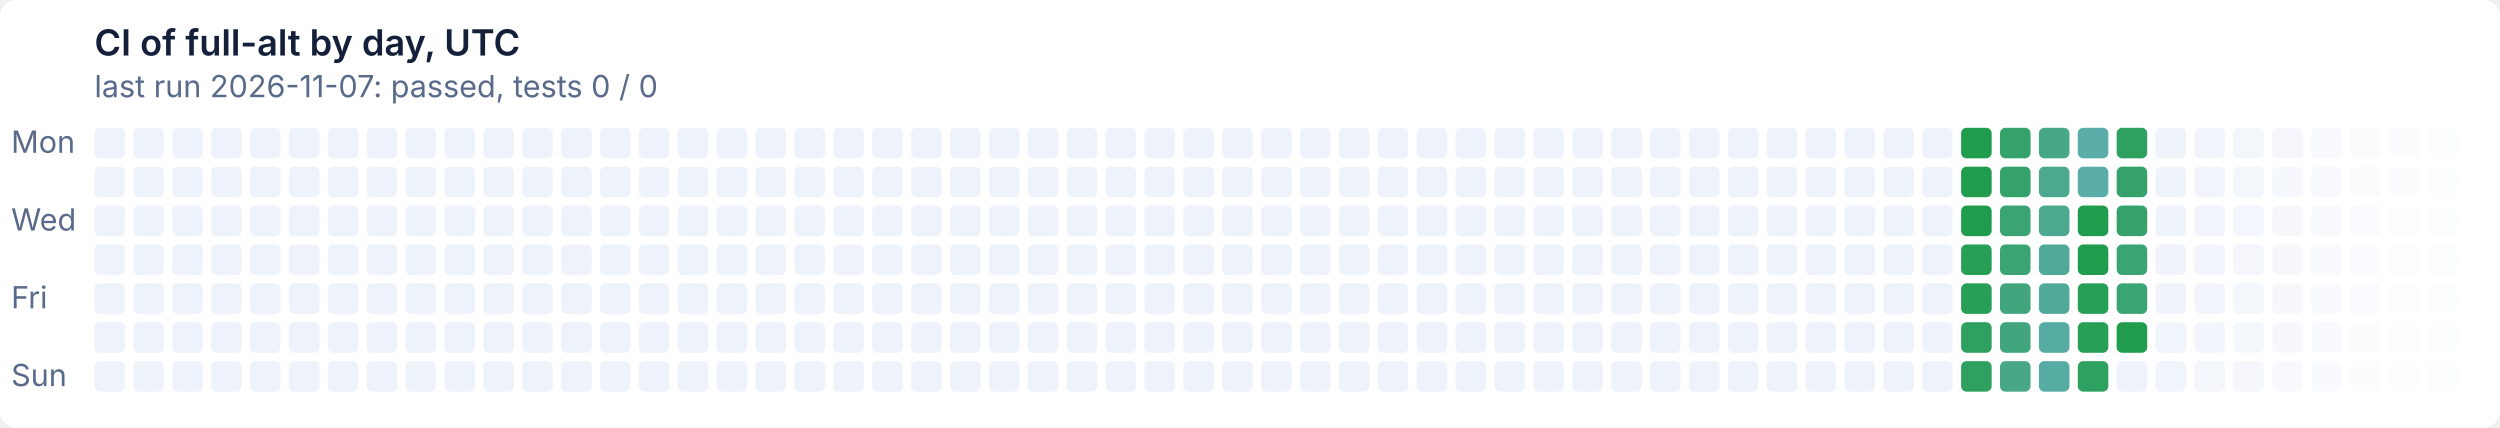
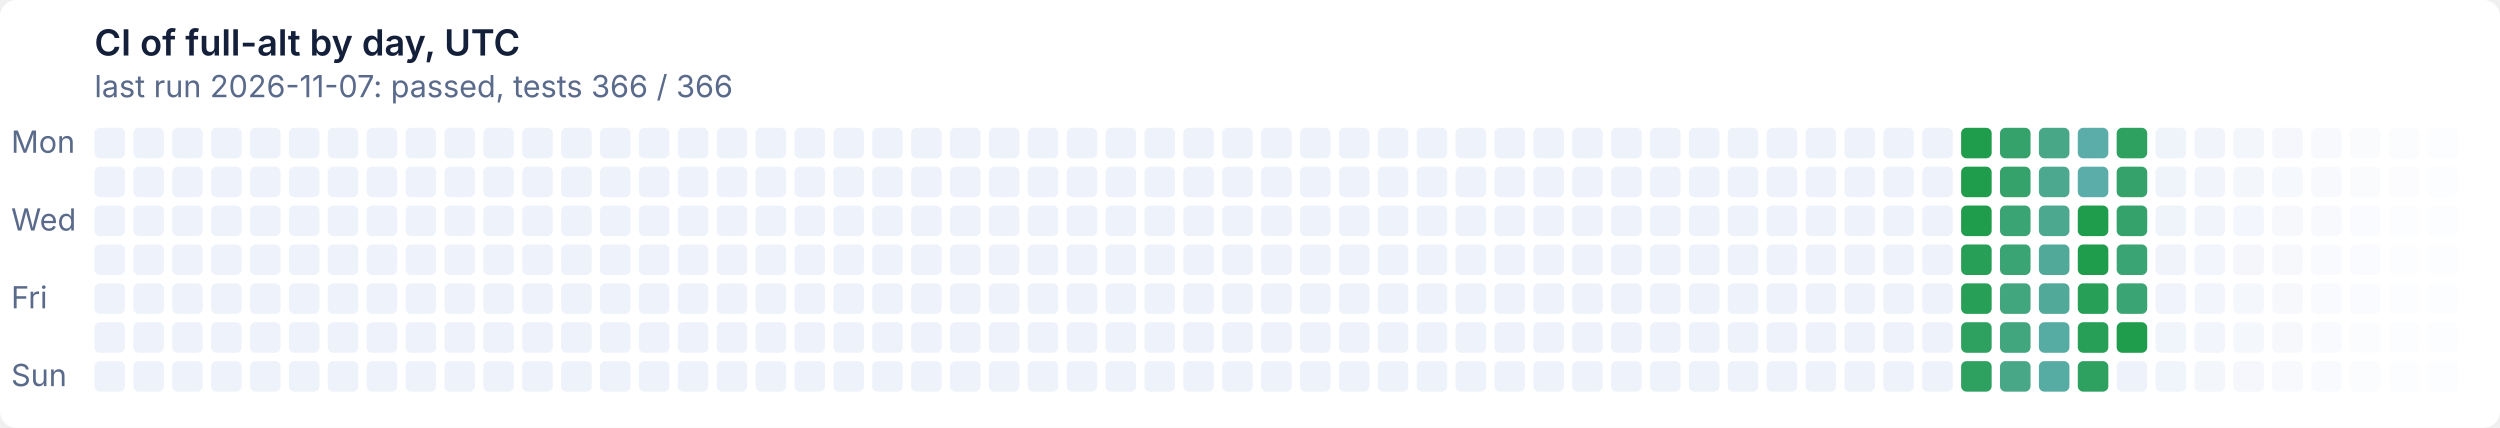
- <svg xmlns="http://www.w3.org/2000/svg" width="900" height="154" viewBox="0 0 900 154" role="img" aria-label="CI of full-alt by day, UTC: last run 2026-11-07: passed, tests 0 / 0">
+ <svg xmlns="http://www.w3.org/2000/svg" width="900" height="154" viewBox="0 0 900 154" role="img" aria-label="CI of full-alt by day, UTC: last run 2026-11-07: passed, tests 366 / 366">
  <style>text{font:11px system-ui,-apple-system,'Segoe UI',sans-serif}
.t{font-size:13px;font-weight:600}
.g{fill:#ffffff}
.x{fill:#14203a}
.m{fill:#5a6a8a}
@media (prefers-color-scheme: dark){.g{fill:#0e1526}
.x{fill:#e6ecf5}
.m{fill:#93a2bc}}
.l11d0{fill:#eef2fa}
@media (prefers-color-scheme: dark){.l11d0{fill:#141d33}}
.l0d1{fill:#1f9d4c}
@media (prefers-color-scheme: dark){.l0d1{fill:#3fb950}}
.l1d2{fill:#279f57}
@media (prefers-color-scheme: dark){.l1d2{fill:#45ba5c}}
.l2d3{fill:#2ea161}
@media (prefers-color-scheme: dark){.l2d3{fill:#4bbb67}}
.l3d4{fill:#35a26b}
@media (prefers-color-scheme: dark){.l3d4{fill:#51bc72}}
.l4d5{fill:#3ba474}
@media (prefers-color-scheme: dark){.l4d5{fill:#57bd7c}}
.l5d6{fill:#41a67e}
@media (prefers-color-scheme: dark){.l5d6{fill:#5cbe86}}
.l6d7{fill:#47a787}
@media (prefers-color-scheme: dark){.l6d7{fill:#62bf8f}}
.l7d8{fill:#4ca990}
@media (prefers-color-scheme: dark){.l7d8{fill:#67c099}}
.l8d9{fill:#51aa99}
@media (prefers-color-scheme: dark){.l8d9{fill:#6cc1a2}}
.l9d10{fill:#56aca2}
@media (prefers-color-scheme: dark){.l9d10{fill:#71c2ab}}
.l10d11{fill:#5badaa}
@media (prefers-color-scheme: dark){.l10d11{fill:#76c2b4}}</style>
  <rect class="g" width="900" height="154" rx="6" />
  <text class="t x" x="34" y="20">CI of full-alt by day, UTC</text>
-   <text class="m" x="34" y="35">last run 2026-11-07: passed, tests 0 / 0</text>
+   <text class="m" x="34" y="35">last run 2026-11-07: passed, tests 366 / 366</text>
  <text class="m" x="4" y="55">Mon</text>
  <text class="m" x="4" y="83">Wed</text>
  <text class="m" x="4" y="111">Fri</text>
  <text class="m" x="4" y="139">Sun</text>
  <rect class="l11d0" x="34" y="46" width="11" height="11" rx="2" />
  <rect class="l11d0" x="34" y="60" width="11" height="11" rx="2" />
  <rect class="l11d0" x="34" y="74" width="11" height="11" rx="2" />
  <rect class="l11d0" x="34" y="88" width="11" height="11" rx="2" />
  <rect class="l11d0" x="34" y="102" width="11" height="11" rx="2" />
  <rect class="l11d0" x="34" y="116" width="11" height="11" rx="2" />
  <rect class="l11d0" x="34" y="130" width="11" height="11" rx="2" />
  <rect class="l11d0" x="48" y="46" width="11" height="11" rx="2" />
  <rect class="l11d0" x="48" y="60" width="11" height="11" rx="2" />
  <rect class="l11d0" x="48" y="74" width="11" height="11" rx="2" />
  <rect class="l11d0" x="48" y="88" width="11" height="11" rx="2" />
  <rect class="l11d0" x="48" y="102" width="11" height="11" rx="2" />
  <rect class="l11d0" x="48" y="116" width="11" height="11" rx="2" />
  <rect class="l11d0" x="48" y="130" width="11" height="11" rx="2" />
  <rect class="l11d0" x="62" y="46" width="11" height="11" rx="2" />
  <rect class="l11d0" x="62" y="60" width="11" height="11" rx="2" />
  <rect class="l11d0" x="62" y="74" width="11" height="11" rx="2" />
  <rect class="l11d0" x="62" y="88" width="11" height="11" rx="2" />
  <rect class="l11d0" x="62" y="102" width="11" height="11" rx="2" />
  <rect class="l11d0" x="62" y="116" width="11" height="11" rx="2" />
  <rect class="l11d0" x="62" y="130" width="11" height="11" rx="2" />
  <rect class="l11d0" x="76" y="46" width="11" height="11" rx="2" />
  <rect class="l11d0" x="76" y="60" width="11" height="11" rx="2" />
  <rect class="l11d0" x="76" y="74" width="11" height="11" rx="2" />
  <rect class="l11d0" x="76" y="88" width="11" height="11" rx="2" />
  <rect class="l11d0" x="76" y="102" width="11" height="11" rx="2" />
  <rect class="l11d0" x="76" y="116" width="11" height="11" rx="2" />
  <rect class="l11d0" x="76" y="130" width="11" height="11" rx="2" />
  <rect class="l11d0" x="90" y="46" width="11" height="11" rx="2" />
  <rect class="l11d0" x="90" y="60" width="11" height="11" rx="2" />
  <rect class="l11d0" x="90" y="74" width="11" height="11" rx="2" />
  <rect class="l11d0" x="90" y="88" width="11" height="11" rx="2" />
  <rect class="l11d0" x="90" y="102" width="11" height="11" rx="2" />
  <rect class="l11d0" x="90" y="116" width="11" height="11" rx="2" />
  <rect class="l11d0" x="90" y="130" width="11" height="11" rx="2" />
  <rect class="l11d0" x="104" y="46" width="11" height="11" rx="2" />
  <rect class="l11d0" x="104" y="60" width="11" height="11" rx="2" />
  <rect class="l11d0" x="104" y="74" width="11" height="11" rx="2" />
  <rect class="l11d0" x="104" y="88" width="11" height="11" rx="2" />
  <rect class="l11d0" x="104" y="102" width="11" height="11" rx="2" />
  <rect class="l11d0" x="104" y="116" width="11" height="11" rx="2" />
  <rect class="l11d0" x="104" y="130" width="11" height="11" rx="2" />
  <rect class="l11d0" x="118" y="46" width="11" height="11" rx="2" />
  <rect class="l11d0" x="118" y="60" width="11" height="11" rx="2" />
  <rect class="l11d0" x="118" y="74" width="11" height="11" rx="2" />
  <rect class="l11d0" x="118" y="88" width="11" height="11" rx="2" />
  <rect class="l11d0" x="118" y="102" width="11" height="11" rx="2" />
  <rect class="l11d0" x="118" y="116" width="11" height="11" rx="2" />
  <rect class="l11d0" x="118" y="130" width="11" height="11" rx="2" />
  <rect class="l11d0" x="132" y="46" width="11" height="11" rx="2" />
  <rect class="l11d0" x="132" y="60" width="11" height="11" rx="2" />
  <rect class="l11d0" x="132" y="74" width="11" height="11" rx="2" />
  <rect class="l11d0" x="132" y="88" width="11" height="11" rx="2" />
  <rect class="l11d0" x="132" y="102" width="11" height="11" rx="2" />
  <rect class="l11d0" x="132" y="116" width="11" height="11" rx="2" />
  <rect class="l11d0" x="132" y="130" width="11" height="11" rx="2" />
  <rect class="l11d0" x="146" y="46" width="11" height="11" rx="2" />
  <rect class="l11d0" x="146" y="60" width="11" height="11" rx="2" />
  <rect class="l11d0" x="146" y="74" width="11" height="11" rx="2" />
  <rect class="l11d0" x="146" y="88" width="11" height="11" rx="2" />
  <rect class="l11d0" x="146" y="102" width="11" height="11" rx="2" />
  <rect class="l11d0" x="146" y="116" width="11" height="11" rx="2" />
  <rect class="l11d0" x="146" y="130" width="11" height="11" rx="2" />
  <rect class="l11d0" x="160" y="46" width="11" height="11" rx="2" />
  <rect class="l11d0" x="160" y="60" width="11" height="11" rx="2" />
  <rect class="l11d0" x="160" y="74" width="11" height="11" rx="2" />
  <rect class="l11d0" x="160" y="88" width="11" height="11" rx="2" />
  <rect class="l11d0" x="160" y="102" width="11" height="11" rx="2" />
  <rect class="l11d0" x="160" y="116" width="11" height="11" rx="2" />
  <rect class="l11d0" x="160" y="130" width="11" height="11" rx="2" />
  <rect class="l11d0" x="174" y="46" width="11" height="11" rx="2" />
  <rect class="l11d0" x="174" y="60" width="11" height="11" rx="2" />
  <rect class="l11d0" x="174" y="74" width="11" height="11" rx="2" />
  <rect class="l11d0" x="174" y="88" width="11" height="11" rx="2" />
  <rect class="l11d0" x="174" y="102" width="11" height="11" rx="2" />
  <rect class="l11d0" x="174" y="116" width="11" height="11" rx="2" />
  <rect class="l11d0" x="174" y="130" width="11" height="11" rx="2" />
  <rect class="l11d0" x="188" y="46" width="11" height="11" rx="2" />
  <rect class="l11d0" x="188" y="60" width="11" height="11" rx="2" />
  <rect class="l11d0" x="188" y="74" width="11" height="11" rx="2" />
  <rect class="l11d0" x="188" y="88" width="11" height="11" rx="2" />
  <rect class="l11d0" x="188" y="102" width="11" height="11" rx="2" />
  <rect class="l11d0" x="188" y="116" width="11" height="11" rx="2" />
  <rect class="l11d0" x="188" y="130" width="11" height="11" rx="2" />
  <rect class="l11d0" x="202" y="46" width="11" height="11" rx="2" />
  <rect class="l11d0" x="202" y="60" width="11" height="11" rx="2" />
  <rect class="l11d0" x="202" y="74" width="11" height="11" rx="2" />
  <rect class="l11d0" x="202" y="88" width="11" height="11" rx="2" />
  <rect class="l11d0" x="202" y="102" width="11" height="11" rx="2" />
  <rect class="l11d0" x="202" y="116" width="11" height="11" rx="2" />
  <rect class="l11d0" x="202" y="130" width="11" height="11" rx="2" />
  <rect class="l11d0" x="216" y="46" width="11" height="11" rx="2" />
  <rect class="l11d0" x="216" y="60" width="11" height="11" rx="2" />
  <rect class="l11d0" x="216" y="74" width="11" height="11" rx="2" />
  <rect class="l11d0" x="216" y="88" width="11" height="11" rx="2" />
  <rect class="l11d0" x="216" y="102" width="11" height="11" rx="2" />
  <rect class="l11d0" x="216" y="116" width="11" height="11" rx="2" />
  <rect class="l11d0" x="216" y="130" width="11" height="11" rx="2" />
  <rect class="l11d0" x="230" y="46" width="11" height="11" rx="2" />
  <rect class="l11d0" x="230" y="60" width="11" height="11" rx="2" />
  <rect class="l11d0" x="230" y="74" width="11" height="11" rx="2" />
  <rect class="l11d0" x="230" y="88" width="11" height="11" rx="2" />
  <rect class="l11d0" x="230" y="102" width="11" height="11" rx="2" />
  <rect class="l11d0" x="230" y="116" width="11" height="11" rx="2" />
  <rect class="l11d0" x="230" y="130" width="11" height="11" rx="2" />
  <rect class="l11d0" x="244" y="46" width="11" height="11" rx="2" />
  <rect class="l11d0" x="244" y="60" width="11" height="11" rx="2" />
  <rect class="l11d0" x="244" y="74" width="11" height="11" rx="2" />
  <rect class="l11d0" x="244" y="88" width="11" height="11" rx="2" />
  <rect class="l11d0" x="244" y="102" width="11" height="11" rx="2" />
  <rect class="l11d0" x="244" y="116" width="11" height="11" rx="2" />
  <rect class="l11d0" x="244" y="130" width="11" height="11" rx="2" />
  <rect class="l11d0" x="258" y="46" width="11" height="11" rx="2" />
  <rect class="l11d0" x="258" y="60" width="11" height="11" rx="2" />
  <rect class="l11d0" x="258" y="74" width="11" height="11" rx="2" />
  <rect class="l11d0" x="258" y="88" width="11" height="11" rx="2" />
  <rect class="l11d0" x="258" y="102" width="11" height="11" rx="2" />
  <rect class="l11d0" x="258" y="116" width="11" height="11" rx="2" />
  <rect class="l11d0" x="258" y="130" width="11" height="11" rx="2" />
  <rect class="l11d0" x="272" y="46" width="11" height="11" rx="2" />
  <rect class="l11d0" x="272" y="60" width="11" height="11" rx="2" />
  <rect class="l11d0" x="272" y="74" width="11" height="11" rx="2" />
  <rect class="l11d0" x="272" y="88" width="11" height="11" rx="2" />
  <rect class="l11d0" x="272" y="102" width="11" height="11" rx="2" />
  <rect class="l11d0" x="272" y="116" width="11" height="11" rx="2" />
  <rect class="l11d0" x="272" y="130" width="11" height="11" rx="2" />
  <rect class="l11d0" x="286" y="46" width="11" height="11" rx="2" />
  <rect class="l11d0" x="286" y="60" width="11" height="11" rx="2" />
  <rect class="l11d0" x="286" y="74" width="11" height="11" rx="2" />
  <rect class="l11d0" x="286" y="88" width="11" height="11" rx="2" />
  <rect class="l11d0" x="286" y="102" width="11" height="11" rx="2" />
  <rect class="l11d0" x="286" y="116" width="11" height="11" rx="2" />
  <rect class="l11d0" x="286" y="130" width="11" height="11" rx="2" />
  <rect class="l11d0" x="300" y="46" width="11" height="11" rx="2" />
  <rect class="l11d0" x="300" y="60" width="11" height="11" rx="2" />
  <rect class="l11d0" x="300" y="74" width="11" height="11" rx="2" />
  <rect class="l11d0" x="300" y="88" width="11" height="11" rx="2" />
  <rect class="l11d0" x="300" y="102" width="11" height="11" rx="2" />
  <rect class="l11d0" x="300" y="116" width="11" height="11" rx="2" />
  <rect class="l11d0" x="300" y="130" width="11" height="11" rx="2" />
  <rect class="l11d0" x="314" y="46" width="11" height="11" rx="2" />
  <rect class="l11d0" x="314" y="60" width="11" height="11" rx="2" />
  <rect class="l11d0" x="314" y="74" width="11" height="11" rx="2" />
  <rect class="l11d0" x="314" y="88" width="11" height="11" rx="2" />
  <rect class="l11d0" x="314" y="102" width="11" height="11" rx="2" />
  <rect class="l11d0" x="314" y="116" width="11" height="11" rx="2" />
  <rect class="l11d0" x="314" y="130" width="11" height="11" rx="2" />
  <rect class="l11d0" x="328" y="46" width="11" height="11" rx="2" />
  <rect class="l11d0" x="328" y="60" width="11" height="11" rx="2" />
  <rect class="l11d0" x="328" y="74" width="11" height="11" rx="2" />
  <rect class="l11d0" x="328" y="88" width="11" height="11" rx="2" />
  <rect class="l11d0" x="328" y="102" width="11" height="11" rx="2" />
  <rect class="l11d0" x="328" y="116" width="11" height="11" rx="2" />
  <rect class="l11d0" x="328" y="130" width="11" height="11" rx="2" />
  <rect class="l11d0" x="342" y="46" width="11" height="11" rx="2" />
  <rect class="l11d0" x="342" y="60" width="11" height="11" rx="2" />
  <rect class="l11d0" x="342" y="74" width="11" height="11" rx="2" />
  <rect class="l11d0" x="342" y="88" width="11" height="11" rx="2" />
  <rect class="l11d0" x="342" y="102" width="11" height="11" rx="2" />
  <rect class="l11d0" x="342" y="116" width="11" height="11" rx="2" />
  <rect class="l11d0" x="342" y="130" width="11" height="11" rx="2" />
  <rect class="l11d0" x="356" y="46" width="11" height="11" rx="2" />
  <rect class="l11d0" x="356" y="60" width="11" height="11" rx="2" />
  <rect class="l11d0" x="356" y="74" width="11" height="11" rx="2" />
  <rect class="l11d0" x="356" y="88" width="11" height="11" rx="2" />
  <rect class="l11d0" x="356" y="102" width="11" height="11" rx="2" />
  <rect class="l11d0" x="356" y="116" width="11" height="11" rx="2" />
  <rect class="l11d0" x="356" y="130" width="11" height="11" rx="2" />
  <rect class="l11d0" x="370" y="46" width="11" height="11" rx="2" />
  <rect class="l11d0" x="370" y="60" width="11" height="11" rx="2" />
  <rect class="l11d0" x="370" y="74" width="11" height="11" rx="2" />
  <rect class="l11d0" x="370" y="88" width="11" height="11" rx="2" />
  <rect class="l11d0" x="370" y="102" width="11" height="11" rx="2" />
  <rect class="l11d0" x="370" y="116" width="11" height="11" rx="2" />
  <rect class="l11d0" x="370" y="130" width="11" height="11" rx="2" />
  <rect class="l11d0" x="384" y="46" width="11" height="11" rx="2" />
  <rect class="l11d0" x="384" y="60" width="11" height="11" rx="2" />
  <rect class="l11d0" x="384" y="74" width="11" height="11" rx="2" />
  <rect class="l11d0" x="384" y="88" width="11" height="11" rx="2" />
  <rect class="l11d0" x="384" y="102" width="11" height="11" rx="2" />
  <rect class="l11d0" x="384" y="116" width="11" height="11" rx="2" />
  <rect class="l11d0" x="384" y="130" width="11" height="11" rx="2" />
  <rect class="l11d0" x="398" y="46" width="11" height="11" rx="2" />
  <rect class="l11d0" x="398" y="60" width="11" height="11" rx="2" />
  <rect class="l11d0" x="398" y="74" width="11" height="11" rx="2" />
  <rect class="l11d0" x="398" y="88" width="11" height="11" rx="2" />
  <rect class="l11d0" x="398" y="102" width="11" height="11" rx="2" />
  <rect class="l11d0" x="398" y="116" width="11" height="11" rx="2" />
  <rect class="l11d0" x="398" y="130" width="11" height="11" rx="2" />
  <rect class="l11d0" x="412" y="46" width="11" height="11" rx="2" />
  <rect class="l11d0" x="412" y="60" width="11" height="11" rx="2" />
  <rect class="l11d0" x="412" y="74" width="11" height="11" rx="2" />
  <rect class="l11d0" x="412" y="88" width="11" height="11" rx="2" />
  <rect class="l11d0" x="412" y="102" width="11" height="11" rx="2" />
  <rect class="l11d0" x="412" y="116" width="11" height="11" rx="2" />
  <rect class="l11d0" x="412" y="130" width="11" height="11" rx="2" />
  <rect class="l11d0" x="426" y="46" width="11" height="11" rx="2" />
  <rect class="l11d0" x="426" y="60" width="11" height="11" rx="2" />
  <rect class="l11d0" x="426" y="74" width="11" height="11" rx="2" />
  <rect class="l11d0" x="426" y="88" width="11" height="11" rx="2" />
  <rect class="l11d0" x="426" y="102" width="11" height="11" rx="2" />
  <rect class="l11d0" x="426" y="116" width="11" height="11" rx="2" />
  <rect class="l11d0" x="426" y="130" width="11" height="11" rx="2" />
  <rect class="l11d0" x="440" y="46" width="11" height="11" rx="2" />
  <rect class="l11d0" x="440" y="60" width="11" height="11" rx="2" />
  <rect class="l11d0" x="440" y="74" width="11" height="11" rx="2" />
  <rect class="l11d0" x="440" y="88" width="11" height="11" rx="2" />
  <rect class="l11d0" x="440" y="102" width="11" height="11" rx="2" />
  <rect class="l11d0" x="440" y="116" width="11" height="11" rx="2" />
  <rect class="l11d0" x="440" y="130" width="11" height="11" rx="2" />
  <rect class="l11d0" x="454" y="46" width="11" height="11" rx="2" />
  <rect class="l11d0" x="454" y="60" width="11" height="11" rx="2" />
  <rect class="l11d0" x="454" y="74" width="11" height="11" rx="2" />
  <rect class="l11d0" x="454" y="88" width="11" height="11" rx="2" />
  <rect class="l11d0" x="454" y="102" width="11" height="11" rx="2" />
  <rect class="l11d0" x="454" y="116" width="11" height="11" rx="2" />
  <rect class="l11d0" x="454" y="130" width="11" height="11" rx="2" />
  <rect class="l11d0" x="468" y="46" width="11" height="11" rx="2" />
  <rect class="l11d0" x="468" y="60" width="11" height="11" rx="2" />
  <rect class="l11d0" x="468" y="74" width="11" height="11" rx="2" />
  <rect class="l11d0" x="468" y="88" width="11" height="11" rx="2" />
  <rect class="l11d0" x="468" y="102" width="11" height="11" rx="2" />
  <rect class="l11d0" x="468" y="116" width="11" height="11" rx="2" />
  <rect class="l11d0" x="468" y="130" width="11" height="11" rx="2" />
  <rect class="l11d0" x="482" y="46" width="11" height="11" rx="2" />
  <rect class="l11d0" x="482" y="60" width="11" height="11" rx="2" />
  <rect class="l11d0" x="482" y="74" width="11" height="11" rx="2" />
  <rect class="l11d0" x="482" y="88" width="11" height="11" rx="2" />
  <rect class="l11d0" x="482" y="102" width="11" height="11" rx="2" />
  <rect class="l11d0" x="482" y="116" width="11" height="11" rx="2" />
  <rect class="l11d0" x="482" y="130" width="11" height="11" rx="2" />
  <rect class="l11d0" x="496" y="46" width="11" height="11" rx="2" />
  <rect class="l11d0" x="496" y="60" width="11" height="11" rx="2" />
  <rect class="l11d0" x="496" y="74" width="11" height="11" rx="2" />
  <rect class="l11d0" x="496" y="88" width="11" height="11" rx="2" />
  <rect class="l11d0" x="496" y="102" width="11" height="11" rx="2" />
  <rect class="l11d0" x="496" y="116" width="11" height="11" rx="2" />
  <rect class="l11d0" x="496" y="130" width="11" height="11" rx="2" />
  <rect class="l11d0" x="510" y="46" width="11" height="11" rx="2" />
  <rect class="l11d0" x="510" y="60" width="11" height="11" rx="2" />
  <rect class="l11d0" x="510" y="74" width="11" height="11" rx="2" />
  <rect class="l11d0" x="510" y="88" width="11" height="11" rx="2" />
  <rect class="l11d0" x="510" y="102" width="11" height="11" rx="2" />
  <rect class="l11d0" x="510" y="116" width="11" height="11" rx="2" />
  <rect class="l11d0" x="510" y="130" width="11" height="11" rx="2" />
  <rect class="l11d0" x="524" y="46" width="11" height="11" rx="2" />
  <rect class="l11d0" x="524" y="60" width="11" height="11" rx="2" />
  <rect class="l11d0" x="524" y="74" width="11" height="11" rx="2" />
  <rect class="l11d0" x="524" y="88" width="11" height="11" rx="2" />
  <rect class="l11d0" x="524" y="102" width="11" height="11" rx="2" />
  <rect class="l11d0" x="524" y="116" width="11" height="11" rx="2" />
  <rect class="l11d0" x="524" y="130" width="11" height="11" rx="2" />
  <rect class="l11d0" x="538" y="46" width="11" height="11" rx="2" />
  <rect class="l11d0" x="538" y="60" width="11" height="11" rx="2" />
  <rect class="l11d0" x="538" y="74" width="11" height="11" rx="2" />
  <rect class="l11d0" x="538" y="88" width="11" height="11" rx="2" />
  <rect class="l11d0" x="538" y="102" width="11" height="11" rx="2" />
  <rect class="l11d0" x="538" y="116" width="11" height="11" rx="2" />
  <rect class="l11d0" x="538" y="130" width="11" height="11" rx="2" />
  <rect class="l11d0" x="552" y="46" width="11" height="11" rx="2" />
  <rect class="l11d0" x="552" y="60" width="11" height="11" rx="2" />
  <rect class="l11d0" x="552" y="74" width="11" height="11" rx="2" />
  <rect class="l11d0" x="552" y="88" width="11" height="11" rx="2" />
  <rect class="l11d0" x="552" y="102" width="11" height="11" rx="2" />
  <rect class="l11d0" x="552" y="116" width="11" height="11" rx="2" />
  <rect class="l11d0" x="552" y="130" width="11" height="11" rx="2" />
  <rect class="l11d0" x="566" y="46" width="11" height="11" rx="2" />
  <rect class="l11d0" x="566" y="60" width="11" height="11" rx="2" />
  <rect class="l11d0" x="566" y="74" width="11" height="11" rx="2" />
  <rect class="l11d0" x="566" y="88" width="11" height="11" rx="2" />
  <rect class="l11d0" x="566" y="102" width="11" height="11" rx="2" />
  <rect class="l11d0" x="566" y="116" width="11" height="11" rx="2" />
  <rect class="l11d0" x="566" y="130" width="11" height="11" rx="2" />
  <rect class="l11d0" x="580" y="46" width="11" height="11" rx="2" />
  <rect class="l11d0" x="580" y="60" width="11" height="11" rx="2" />
  <rect class="l11d0" x="580" y="74" width="11" height="11" rx="2" />
  <rect class="l11d0" x="580" y="88" width="11" height="11" rx="2" />
  <rect class="l11d0" x="580" y="102" width="11" height="11" rx="2" />
  <rect class="l11d0" x="580" y="116" width="11" height="11" rx="2" />
  <rect class="l11d0" x="580" y="130" width="11" height="11" rx="2" />
  <rect class="l11d0" x="594" y="46" width="11" height="11" rx="2" />
  <rect class="l11d0" x="594" y="60" width="11" height="11" rx="2" />
  <rect class="l11d0" x="594" y="74" width="11" height="11" rx="2" />
  <rect class="l11d0" x="594" y="88" width="11" height="11" rx="2" />
  <rect class="l11d0" x="594" y="102" width="11" height="11" rx="2" />
  <rect class="l11d0" x="594" y="116" width="11" height="11" rx="2" />
  <rect class="l11d0" x="594" y="130" width="11" height="11" rx="2" />
  <rect class="l11d0" x="608" y="46" width="11" height="11" rx="2" />
  <rect class="l11d0" x="608" y="60" width="11" height="11" rx="2" />
  <rect class="l11d0" x="608" y="74" width="11" height="11" rx="2" />
  <rect class="l11d0" x="608" y="88" width="11" height="11" rx="2" />
  <rect class="l11d0" x="608" y="102" width="11" height="11" rx="2" />
  <rect class="l11d0" x="608" y="116" width="11" height="11" rx="2" />
  <rect class="l11d0" x="608" y="130" width="11" height="11" rx="2" />
  <rect class="l11d0" x="622" y="46" width="11" height="11" rx="2" />
  <rect class="l11d0" x="622" y="60" width="11" height="11" rx="2" />
  <rect class="l11d0" x="622" y="74" width="11" height="11" rx="2" />
  <rect class="l11d0" x="622" y="88" width="11" height="11" rx="2" />
  <rect class="l11d0" x="622" y="102" width="11" height="11" rx="2" />
  <rect class="l11d0" x="622" y="116" width="11" height="11" rx="2" />
  <rect class="l11d0" x="622" y="130" width="11" height="11" rx="2" />
  <rect class="l11d0" x="636" y="46" width="11" height="11" rx="2" />
  <rect class="l11d0" x="636" y="60" width="11" height="11" rx="2" />
  <rect class="l11d0" x="636" y="74" width="11" height="11" rx="2" />
  <rect class="l11d0" x="636" y="88" width="11" height="11" rx="2" />
  <rect class="l11d0" x="636" y="102" width="11" height="11" rx="2" />
  <rect class="l11d0" x="636" y="116" width="11" height="11" rx="2" />
  <rect class="l11d0" x="636" y="130" width="11" height="11" rx="2" />
  <rect class="l11d0" x="650" y="46" width="11" height="11" rx="2" />
  <rect class="l11d0" x="650" y="60" width="11" height="11" rx="2" />
  <rect class="l11d0" x="650" y="74" width="11" height="11" rx="2" />
  <rect class="l11d0" x="650" y="88" width="11" height="11" rx="2" />
  <rect class="l11d0" x="650" y="102" width="11" height="11" rx="2" />
  <rect class="l11d0" x="650" y="116" width="11" height="11" rx="2" />
  <rect class="l11d0" x="650" y="130" width="11" height="11" rx="2" />
  <rect class="l11d0" x="664" y="46" width="11" height="11" rx="2" />
  <rect class="l11d0" x="664" y="60" width="11" height="11" rx="2" />
  <rect class="l11d0" x="664" y="74" width="11" height="11" rx="2" />
  <rect class="l11d0" x="664" y="88" width="11" height="11" rx="2" />
  <rect class="l11d0" x="664" y="102" width="11" height="11" rx="2" />
  <rect class="l11d0" x="664" y="116" width="11" height="11" rx="2" />
  <rect class="l11d0" x="664" y="130" width="11" height="11" rx="2" />
  <rect class="l11d0" x="678" y="46" width="11" height="11" rx="2" />
  <rect class="l11d0" x="678" y="60" width="11" height="11" rx="2" />
  <rect class="l11d0" x="678" y="74" width="11" height="11" rx="2" />
  <rect class="l11d0" x="678" y="88" width="11" height="11" rx="2" />
  <rect class="l11d0" x="678" y="102" width="11" height="11" rx="2" />
  <rect class="l11d0" x="678" y="116" width="11" height="11" rx="2" />
  <rect class="l11d0" x="678" y="130" width="11" height="11" rx="2" />
  <rect class="l11d0" x="692" y="46" width="11" height="11" rx="2" />
  <rect class="l11d0" x="692" y="60" width="11" height="11" rx="2" />
  <rect class="l11d0" x="692" y="74" width="11" height="11" rx="2" />
  <rect class="l11d0" x="692" y="88" width="11" height="11" rx="2" />
  <rect class="l11d0" x="692" y="102" width="11" height="11" rx="2" />
  <rect class="l11d0" x="692" y="116" width="11" height="11" rx="2" />
  <rect class="l11d0" x="692" y="130" width="11" height="11" rx="2" />
  <rect class="l0d1" x="706" y="46" width="11" height="11" rx="2" />
  <rect class="l0d1" x="706" y="60" width="11" height="11" rx="2" />
  <rect class="l0d1" x="706" y="74" width="11" height="11" rx="2" />
  <rect class="l1d2" x="706" y="88" width="11" height="11" rx="2" />
  <rect class="l1d2" x="706" y="102" width="11" height="11" rx="2" />
  <rect class="l2d3" x="706" y="116" width="11" height="11" rx="2" />
  <rect class="l2d3" x="706" y="130" width="11" height="11" rx="2" />
  <rect class="l3d4" x="720" y="46" width="11" height="11" rx="2" />
  <rect class="l3d4" x="720" y="60" width="11" height="11" rx="2" />
  <rect class="l4d5" x="720" y="74" width="11" height="11" rx="2" />
  <rect class="l4d5" x="720" y="88" width="11" height="11" rx="2" />
  <rect class="l5d6" x="720" y="102" width="11" height="11" rx="2" />
  <rect class="l5d6" x="720" y="116" width="11" height="11" rx="2" />
  <rect class="l6d7" x="720" y="130" width="11" height="11" rx="2" />
  <rect class="l6d7" x="734" y="46" width="11" height="11" rx="2" />
  <rect class="l7d8" x="734" y="60" width="11" height="11" rx="2" />
  <rect class="l7d8" x="734" y="74" width="11" height="11" rx="2" />
  <rect class="l8d9" x="734" y="88" width="11" height="11" rx="2" />
  <rect class="l8d9" x="734" y="102" width="11" height="11" rx="2" />
  <rect class="l9d10" x="734" y="116" width="11" height="11" rx="2" />
  <rect class="l9d10" x="734" y="130" width="11" height="11" rx="2" />
  <rect class="l10d11" x="748" y="46" width="11" height="11" rx="2" />
  <rect class="l10d11" x="748" y="60" width="11" height="11" rx="2" />
  <rect class="l0d1" x="748" y="74" width="11" height="11" rx="2" />
  <rect class="l0d1" x="748" y="88" width="11" height="11" rx="2" />
  <rect class="l1d2" x="748" y="102" width="11" height="11" rx="2" />
  <rect class="l1d2" x="748" y="116" width="11" height="11" rx="2" />
  <rect class="l2d3" x="748" y="130" width="11" height="11" rx="2" />
  <rect class="l2d3" x="762" y="46" width="11" height="11" rx="2" />
  <rect class="l3d4" x="762" y="60" width="11" height="11" rx="2" />
  <rect class="l3d4" x="762" y="74" width="11" height="11" rx="2" />
  <rect class="l4d5" x="762" y="88" width="11" height="11" rx="2" />
  <rect class="l4d5" x="762" y="102" width="11" height="11" rx="2" />
  <rect class="l0d1" x="762" y="116" width="11" height="11" rx="2" />
  <rect class="l11d0" x="762" y="130" width="11" height="11" rx="2" opacity="0.98" />
  <rect class="l11d0" x="776" y="46" width="11" height="11" rx="2" opacity="0.96" />
  <rect class="l11d0" x="776" y="60" width="11" height="11" rx="2" opacity="0.95" />
  <rect class="l11d0" x="776" y="74" width="11" height="11" rx="2" opacity="0.93" />
  <rect class="l11d0" x="776" y="88" width="11" height="11" rx="2" opacity="0.91" />
  <rect class="l11d0" x="776" y="102" width="11" height="11" rx="2" opacity="0.89" />
  <rect class="l11d0" x="776" y="116" width="11" height="11" rx="2" opacity="0.88" />
  <rect class="l11d0" x="776" y="130" width="11" height="11" rx="2" opacity="0.86" />
  <rect class="l11d0" x="790" y="46" width="11" height="11" rx="2" opacity="0.84" />
  <rect class="l11d0" x="790" y="60" width="11" height="11" rx="2" opacity="0.82" />
  <rect class="l11d0" x="790" y="74" width="11" height="11" rx="2" opacity="0.80" />
  <rect class="l11d0" x="790" y="88" width="11" height="11" rx="2" opacity="0.79" />
  <rect class="l11d0" x="790" y="102" width="11" height="11" rx="2" opacity="0.77" />
  <rect class="l11d0" x="790" y="116" width="11" height="11" rx="2" opacity="0.75" />
  <rect class="l11d0" x="790" y="130" width="11" height="11" rx="2" opacity="0.73" />
  <rect class="l11d0" x="804" y="46" width="11" height="11" rx="2" opacity="0.71" />
  <rect class="l11d0" x="804" y="60" width="11" height="11" rx="2" opacity="0.70" />
  <rect class="l11d0" x="804" y="74" width="11" height="11" rx="2" opacity="0.68" />
  <rect class="l11d0" x="804" y="88" width="11" height="11" rx="2" opacity="0.66" />
  <rect class="l11d0" x="804" y="102" width="11" height="11" rx="2" opacity="0.64" />
  <rect class="l11d0" x="804" y="116" width="11" height="11" rx="2" opacity="0.62" />
  <rect class="l11d0" x="804" y="130" width="11" height="11" rx="2" opacity="0.61" />
  <rect class="l11d0" x="818" y="46" width="11" height="11" rx="2" opacity="0.59" />
  <rect class="l11d0" x="818" y="60" width="11" height="11" rx="2" opacity="0.57" />
  <rect class="l11d0" x="818" y="74" width="11" height="11" rx="2" opacity="0.55" />
  <rect class="l11d0" x="818" y="88" width="11" height="11" rx="2" opacity="0.54" />
  <rect class="l11d0" x="818" y="102" width="11" height="11" rx="2" opacity="0.52" />
  <rect class="l11d0" x="818" y="116" width="11" height="11" rx="2" opacity="0.50" />
  <rect class="l11d0" x="818" y="130" width="11" height="11" rx="2" opacity="0.48" />
  <rect class="l11d0" x="832" y="46" width="11" height="11" rx="2" opacity="0.46" />
  <rect class="l11d0" x="832" y="60" width="11" height="11" rx="2" opacity="0.45" />
  <rect class="l11d0" x="832" y="74" width="11" height="11" rx="2" opacity="0.43" />
  <rect class="l11d0" x="832" y="88" width="11" height="11" rx="2" opacity="0.41" />
  <rect class="l11d0" x="832" y="102" width="11" height="11" rx="2" opacity="0.39" />
  <rect class="l11d0" x="832" y="116" width="11" height="11" rx="2" opacity="0.38" />
  <rect class="l11d0" x="832" y="130" width="11" height="11" rx="2" opacity="0.36" />
  <rect class="l11d0" x="846" y="46" width="11" height="11" rx="2" opacity="0.34" />
  <rect class="l11d0" x="846" y="60" width="11" height="11" rx="2" opacity="0.32" />
  <rect class="l11d0" x="846" y="74" width="11" height="11" rx="2" opacity="0.30" />
  <rect class="l11d0" x="846" y="88" width="11" height="11" rx="2" opacity="0.29" />
  <rect class="l11d0" x="846" y="102" width="11" height="11" rx="2" opacity="0.27" />
  <rect class="l11d0" x="846" y="116" width="11" height="11" rx="2" opacity="0.25" />
  <rect class="l11d0" x="846" y="130" width="11" height="11" rx="2" opacity="0.23" />
  <rect class="l11d0" x="860" y="46" width="11" height="11" rx="2" opacity="0.21" />
  <rect class="l11d0" x="860" y="60" width="11" height="11" rx="2" opacity="0.20" />
  <rect class="l11d0" x="860" y="74" width="11" height="11" rx="2" opacity="0.18" />
  <rect class="l11d0" x="860" y="88" width="11" height="11" rx="2" opacity="0.16" />
  <rect class="l11d0" x="860" y="102" width="11" height="11" rx="2" opacity="0.15" />
  <rect class="l11d0" x="860" y="116" width="11" height="11" rx="2" opacity="0.15" />
  <rect class="l11d0" x="860" y="130" width="11" height="11" rx="2" opacity="0.15" />
  <rect class="l11d0" x="874" y="46" width="11" height="11" rx="2" opacity="0.15" />
  <rect class="l11d0" x="874" y="60" width="11" height="11" rx="2" opacity="0.15" />
  <rect class="l11d0" x="874" y="74" width="11" height="11" rx="2" opacity="0.15" />
  <rect class="l11d0" x="874" y="88" width="11" height="11" rx="2" opacity="0.15" />
  <rect class="l11d0" x="874" y="102" width="11" height="11" rx="2" opacity="0.15" />
  <rect class="l11d0" x="874" y="116" width="11" height="11" rx="2" opacity="0.15" />
  <rect class="l11d0" x="874" y="130" width="11" height="11" rx="2" opacity="0.15" />
</svg>
